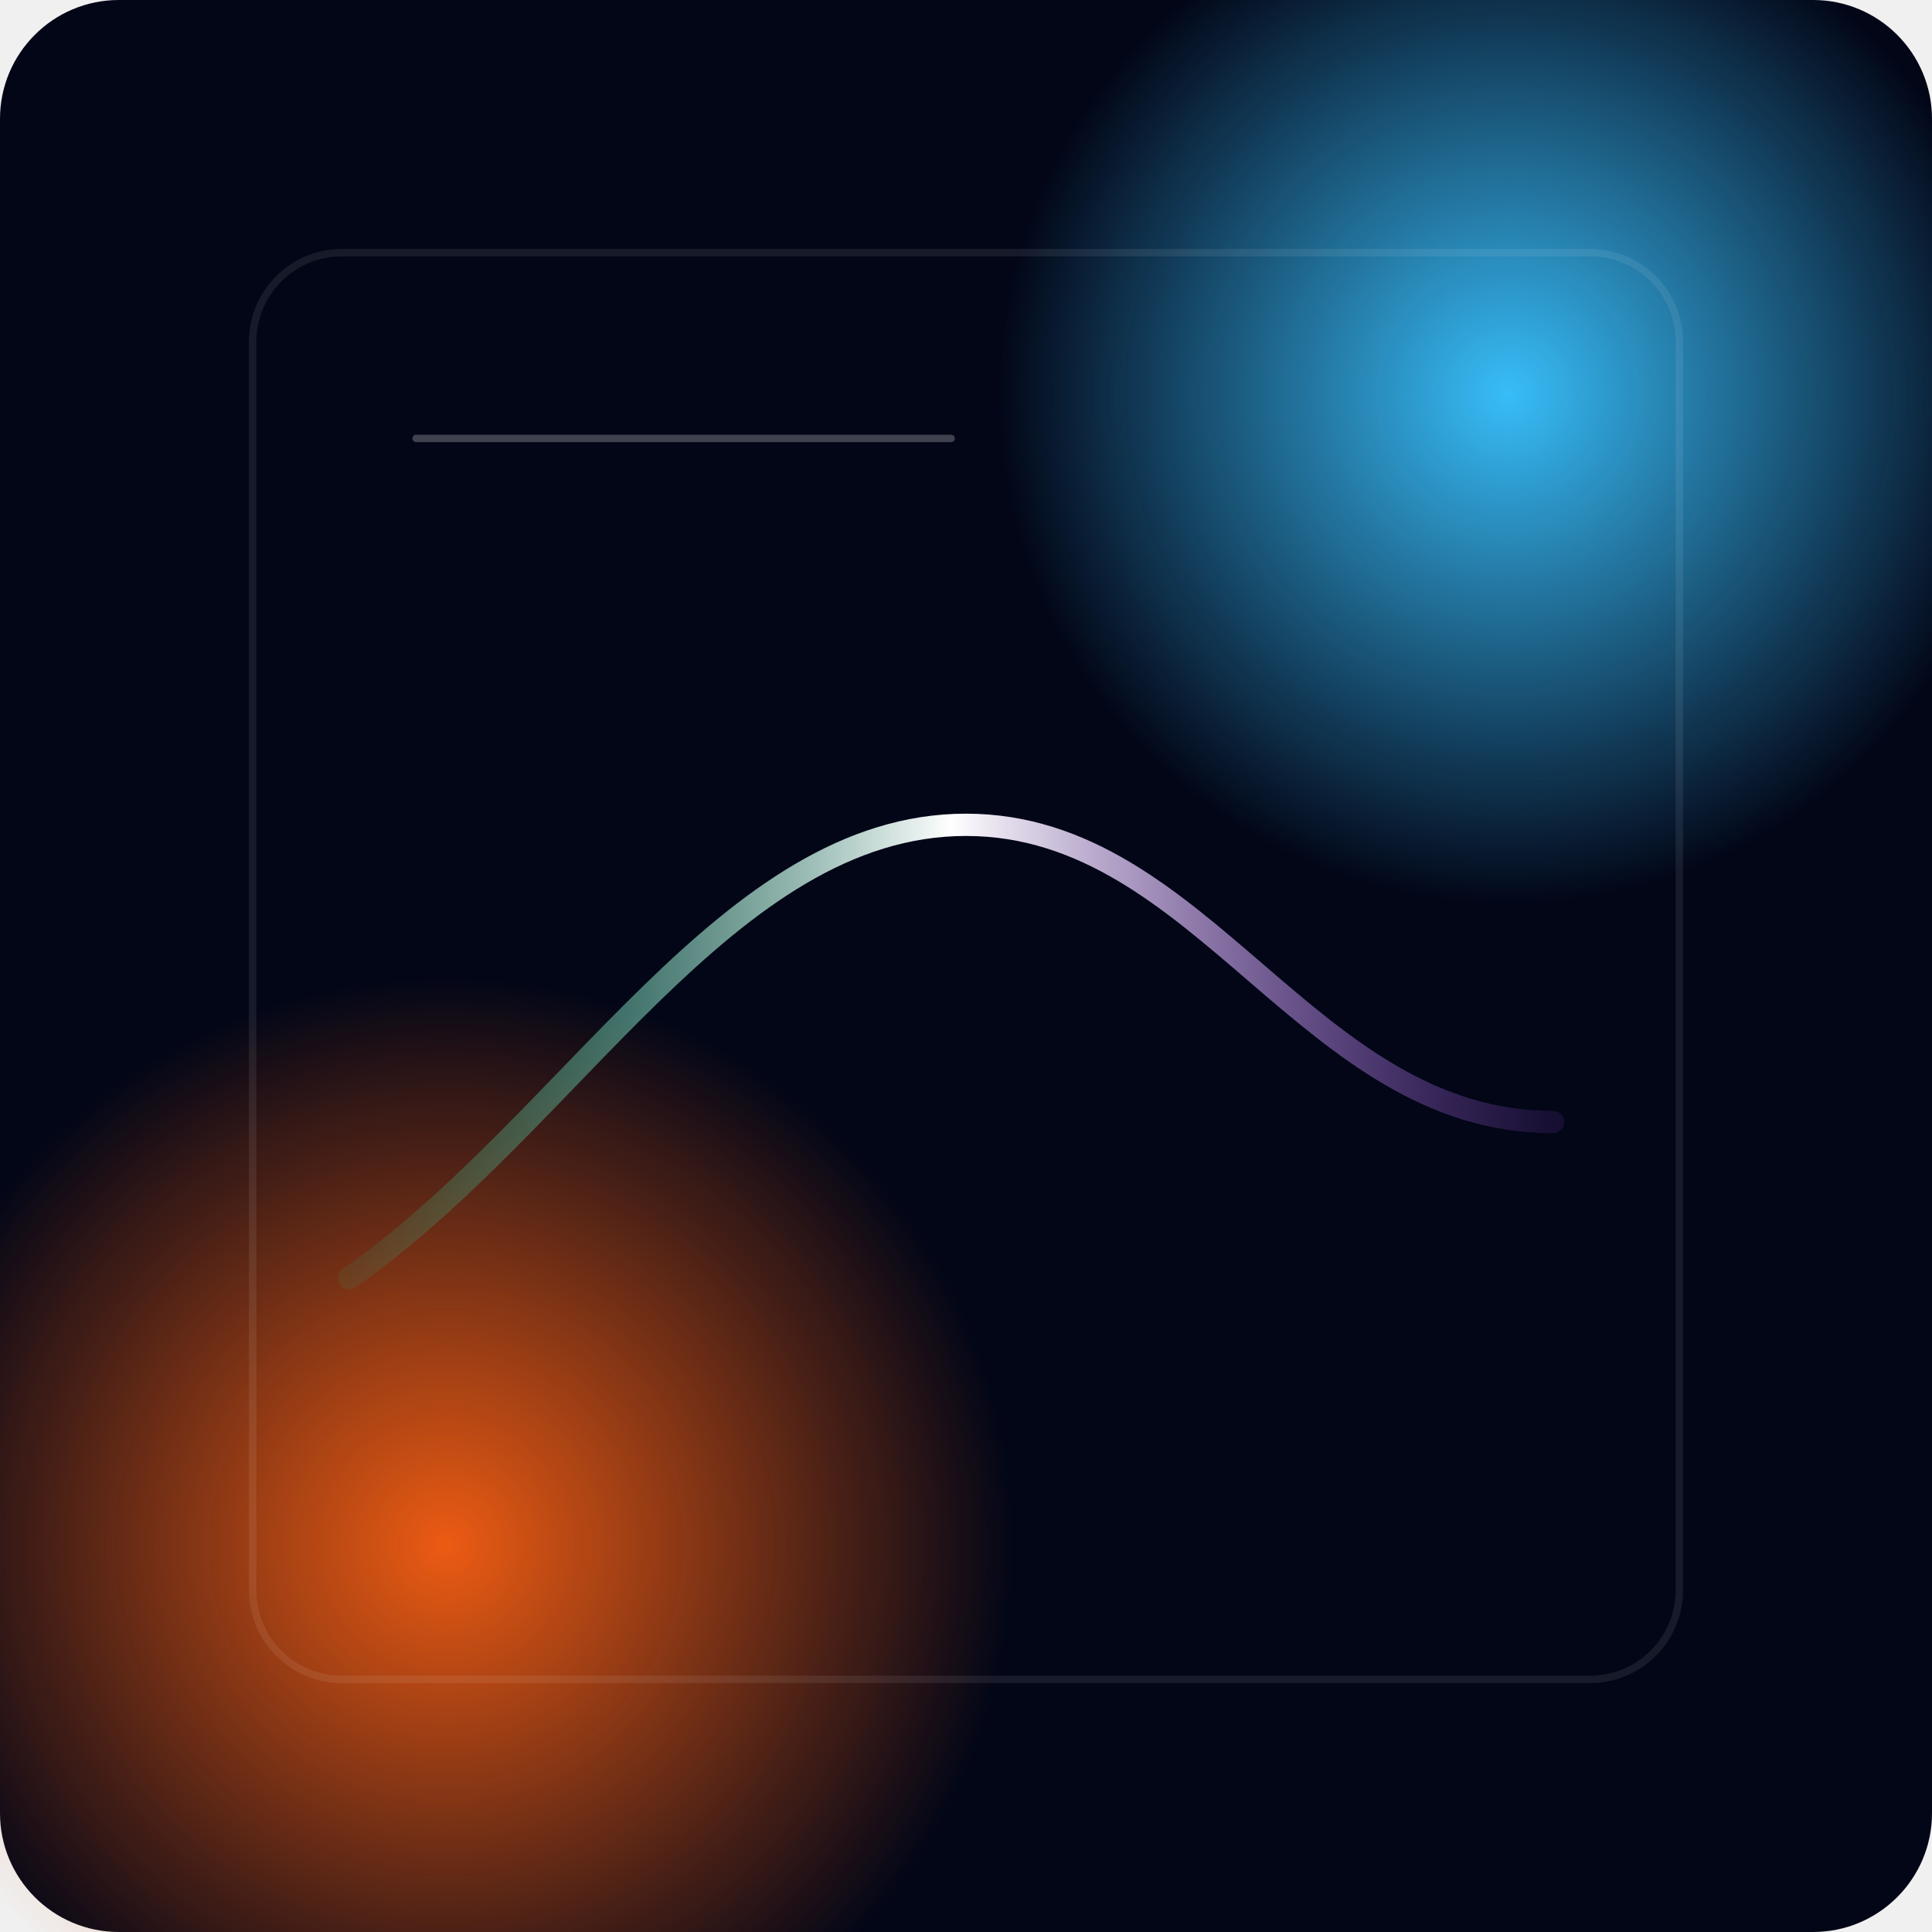
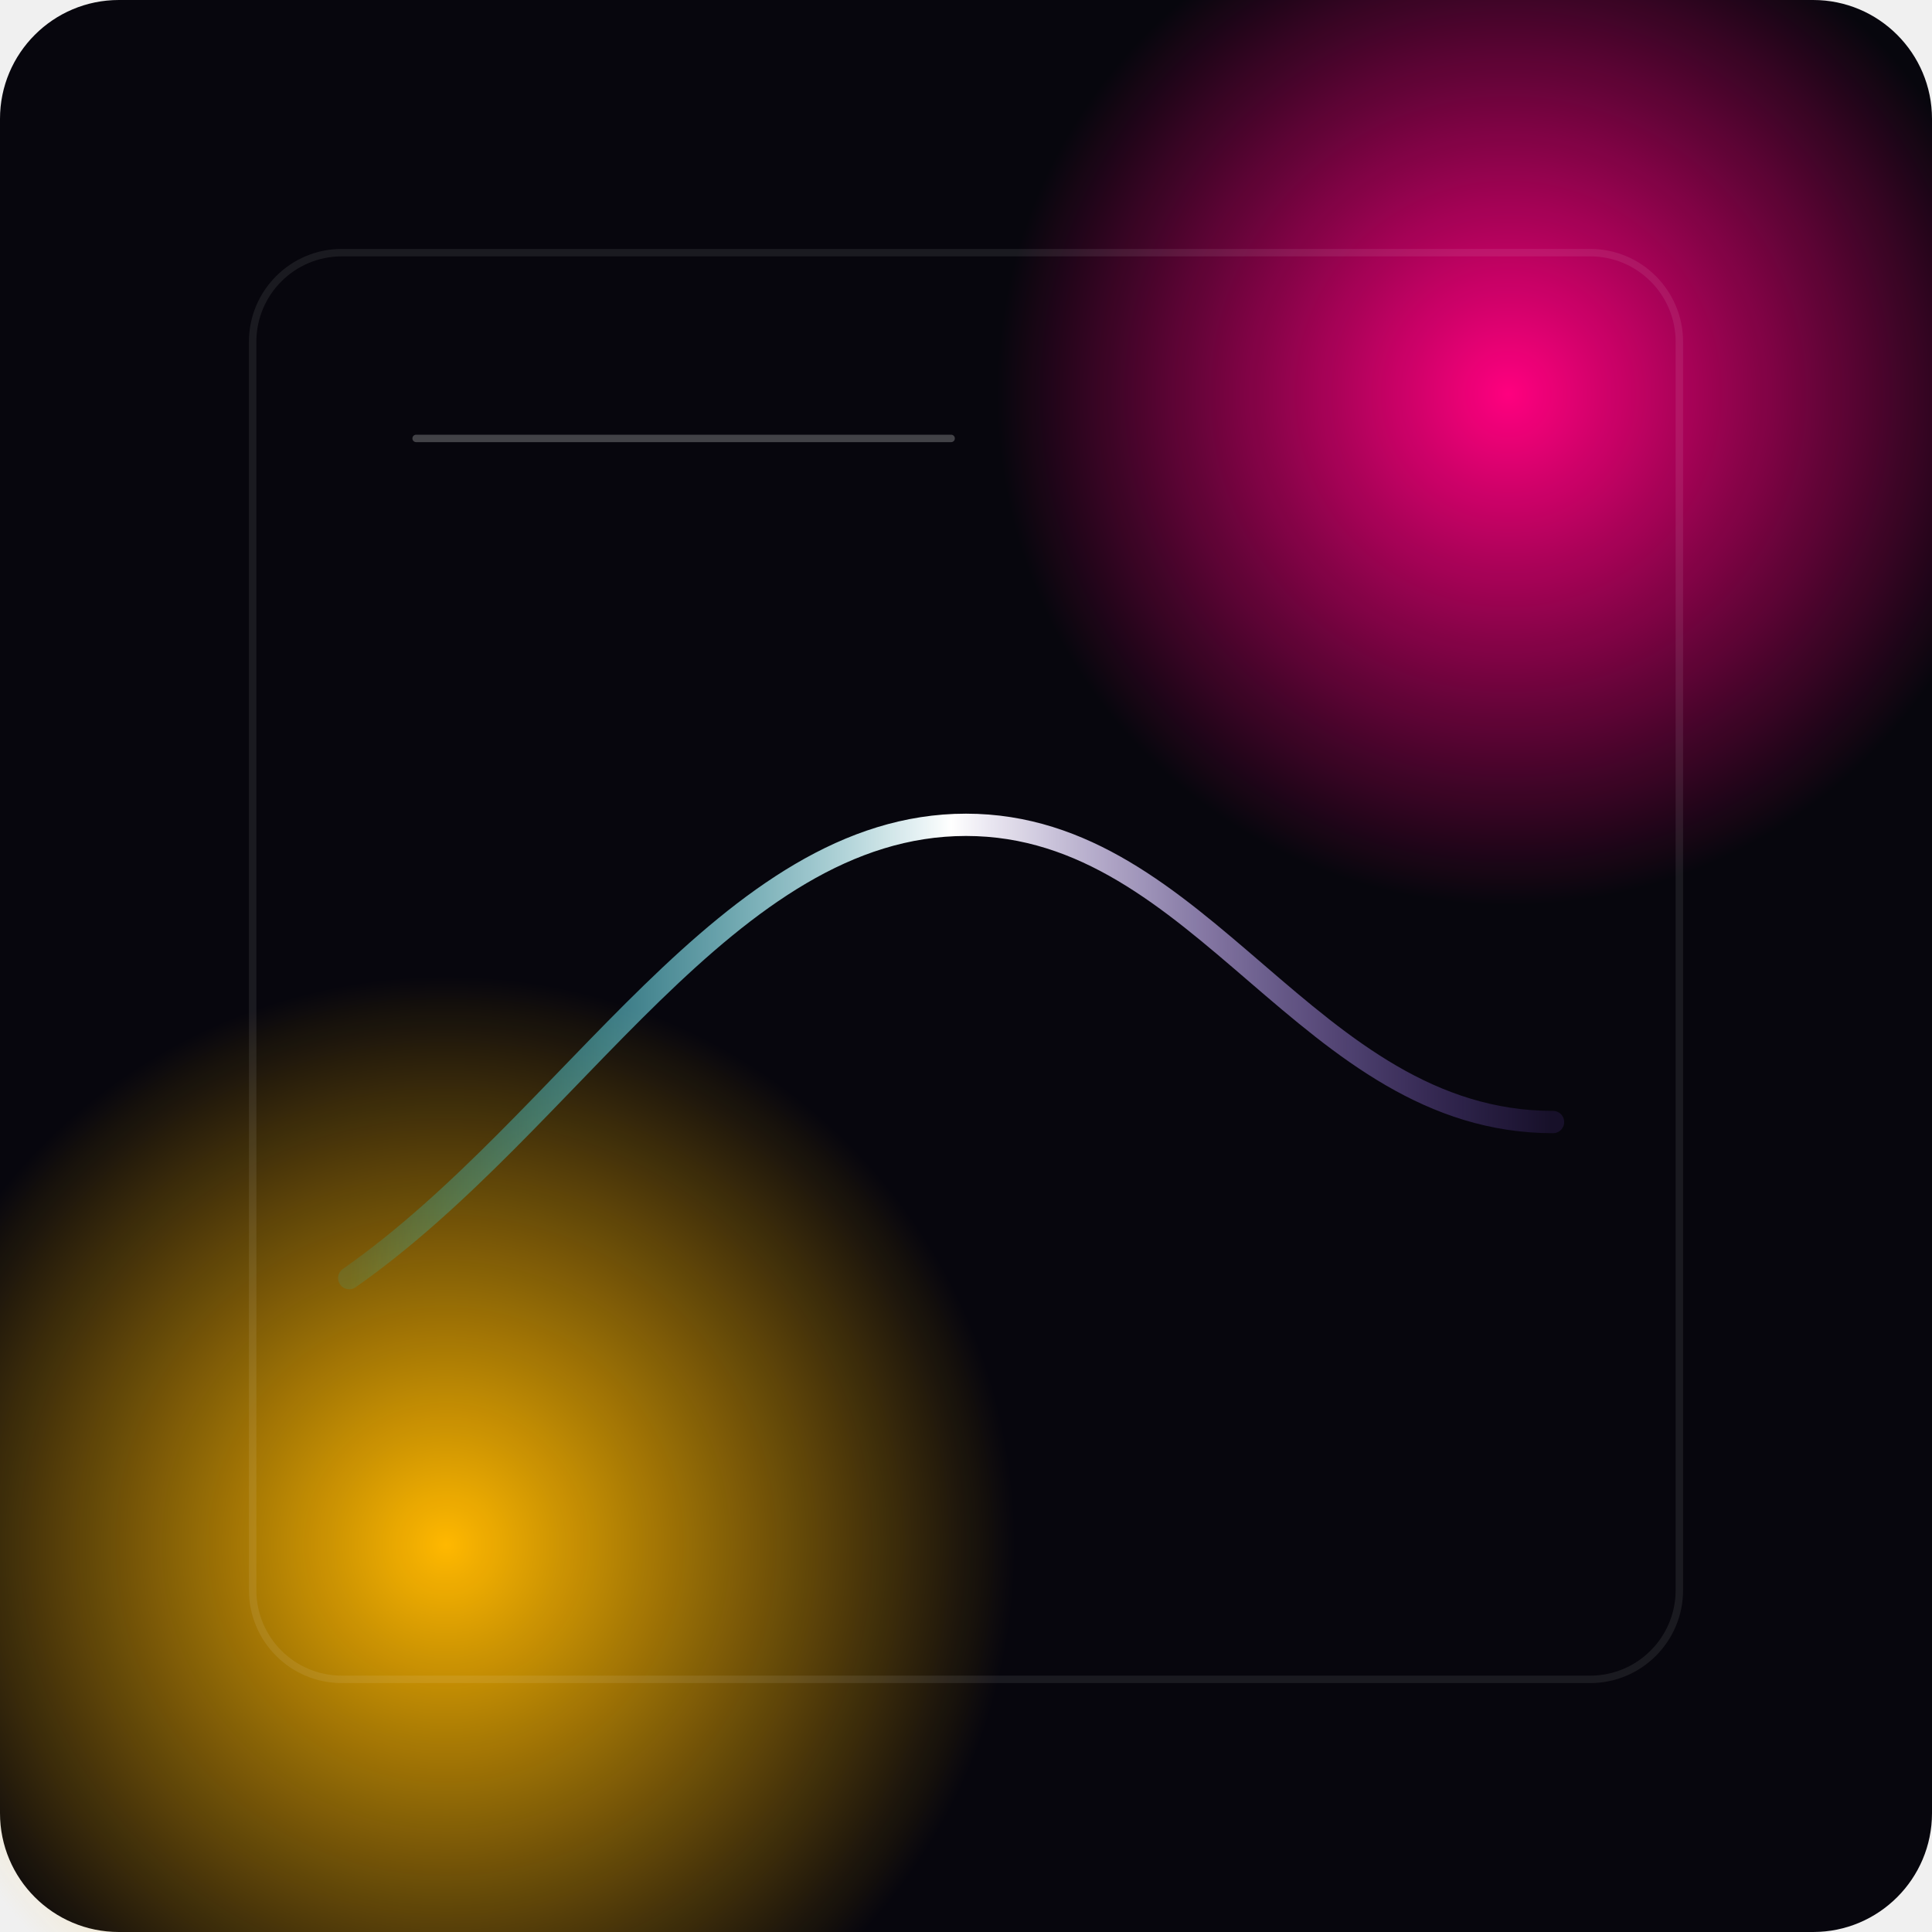
<svg xmlns="http://www.w3.org/2000/svg" width="520" height="520" viewBox="0 0 520 520" fill="none">
-   <rect width="520" height="520" rx="32" fill="#020617" />
+   <rect width="520" height="520" rx="32" fill="#07060d" />
  <circle cx="406" cy="106" r="138" fill="url(#paint0_radial)" />
  <circle cx="120" cy="416" r="154" fill="url(#paint1_radial)" />
  <path d="M94 344C154 302 196 222 260 222C324 222 352 302 418 302" stroke="url(#paint2_linear)" stroke-width="6" stroke-linecap="round" />
  <path d="M112 118H256" stroke="white" stroke-opacity="0.24" stroke-width="2" stroke-linecap="round" />
  <rect x="68" y="68" width="384" height="384" rx="24" stroke="white" stroke-opacity="0.08" stroke-width="2" />
  <defs>
    <radialGradient id="paint0_radial" cx="0" cy="0" r="1" gradientUnits="userSpaceOnUse" gradientTransform="translate(406 106) rotate(90) scale(138)">
-       <stop stop-color="#38BDF8" />
-       <stop offset="1" stop-color="#38BDF8" stop-opacity="0" />
+       <stop stop-color="#ff007f" />
+       <stop offset="1" stop-color="#ff007f" stop-opacity="0" />
    </radialGradient>
    <radialGradient id="paint1_radial" cx="0" cy="0" r="1" gradientUnits="userSpaceOnUse" gradientTransform="translate(120 416) rotate(90) scale(154)">
-       <stop stop-color="#EC5B13" />
-       <stop offset="1" stop-color="#EC5B13" stop-opacity="0" />
+       <stop stop-color="#ffb800" />
+       <stop offset="1" stop-color="#ffb800" stop-opacity="0" />
    </radialGradient>
    <linearGradient id="paint2_linear" x1="94" y1="282" x2="418" y2="282" gradientUnits="userSpaceOnUse">
-       <stop stop-color="#10B981" stop-opacity="0.1" />
+       <stop stop-color="#00e5ff" stop-opacity="0.1" />
      <stop offset="0.5" stop-color="white" />
-       <stop offset="1" stop-color="#A855F7" stop-opacity="0.12" />
+       <stop offset="1" stop-color="#8b5cf6" stop-opacity="0.12" />
    </linearGradient>
  </defs>
</svg>
